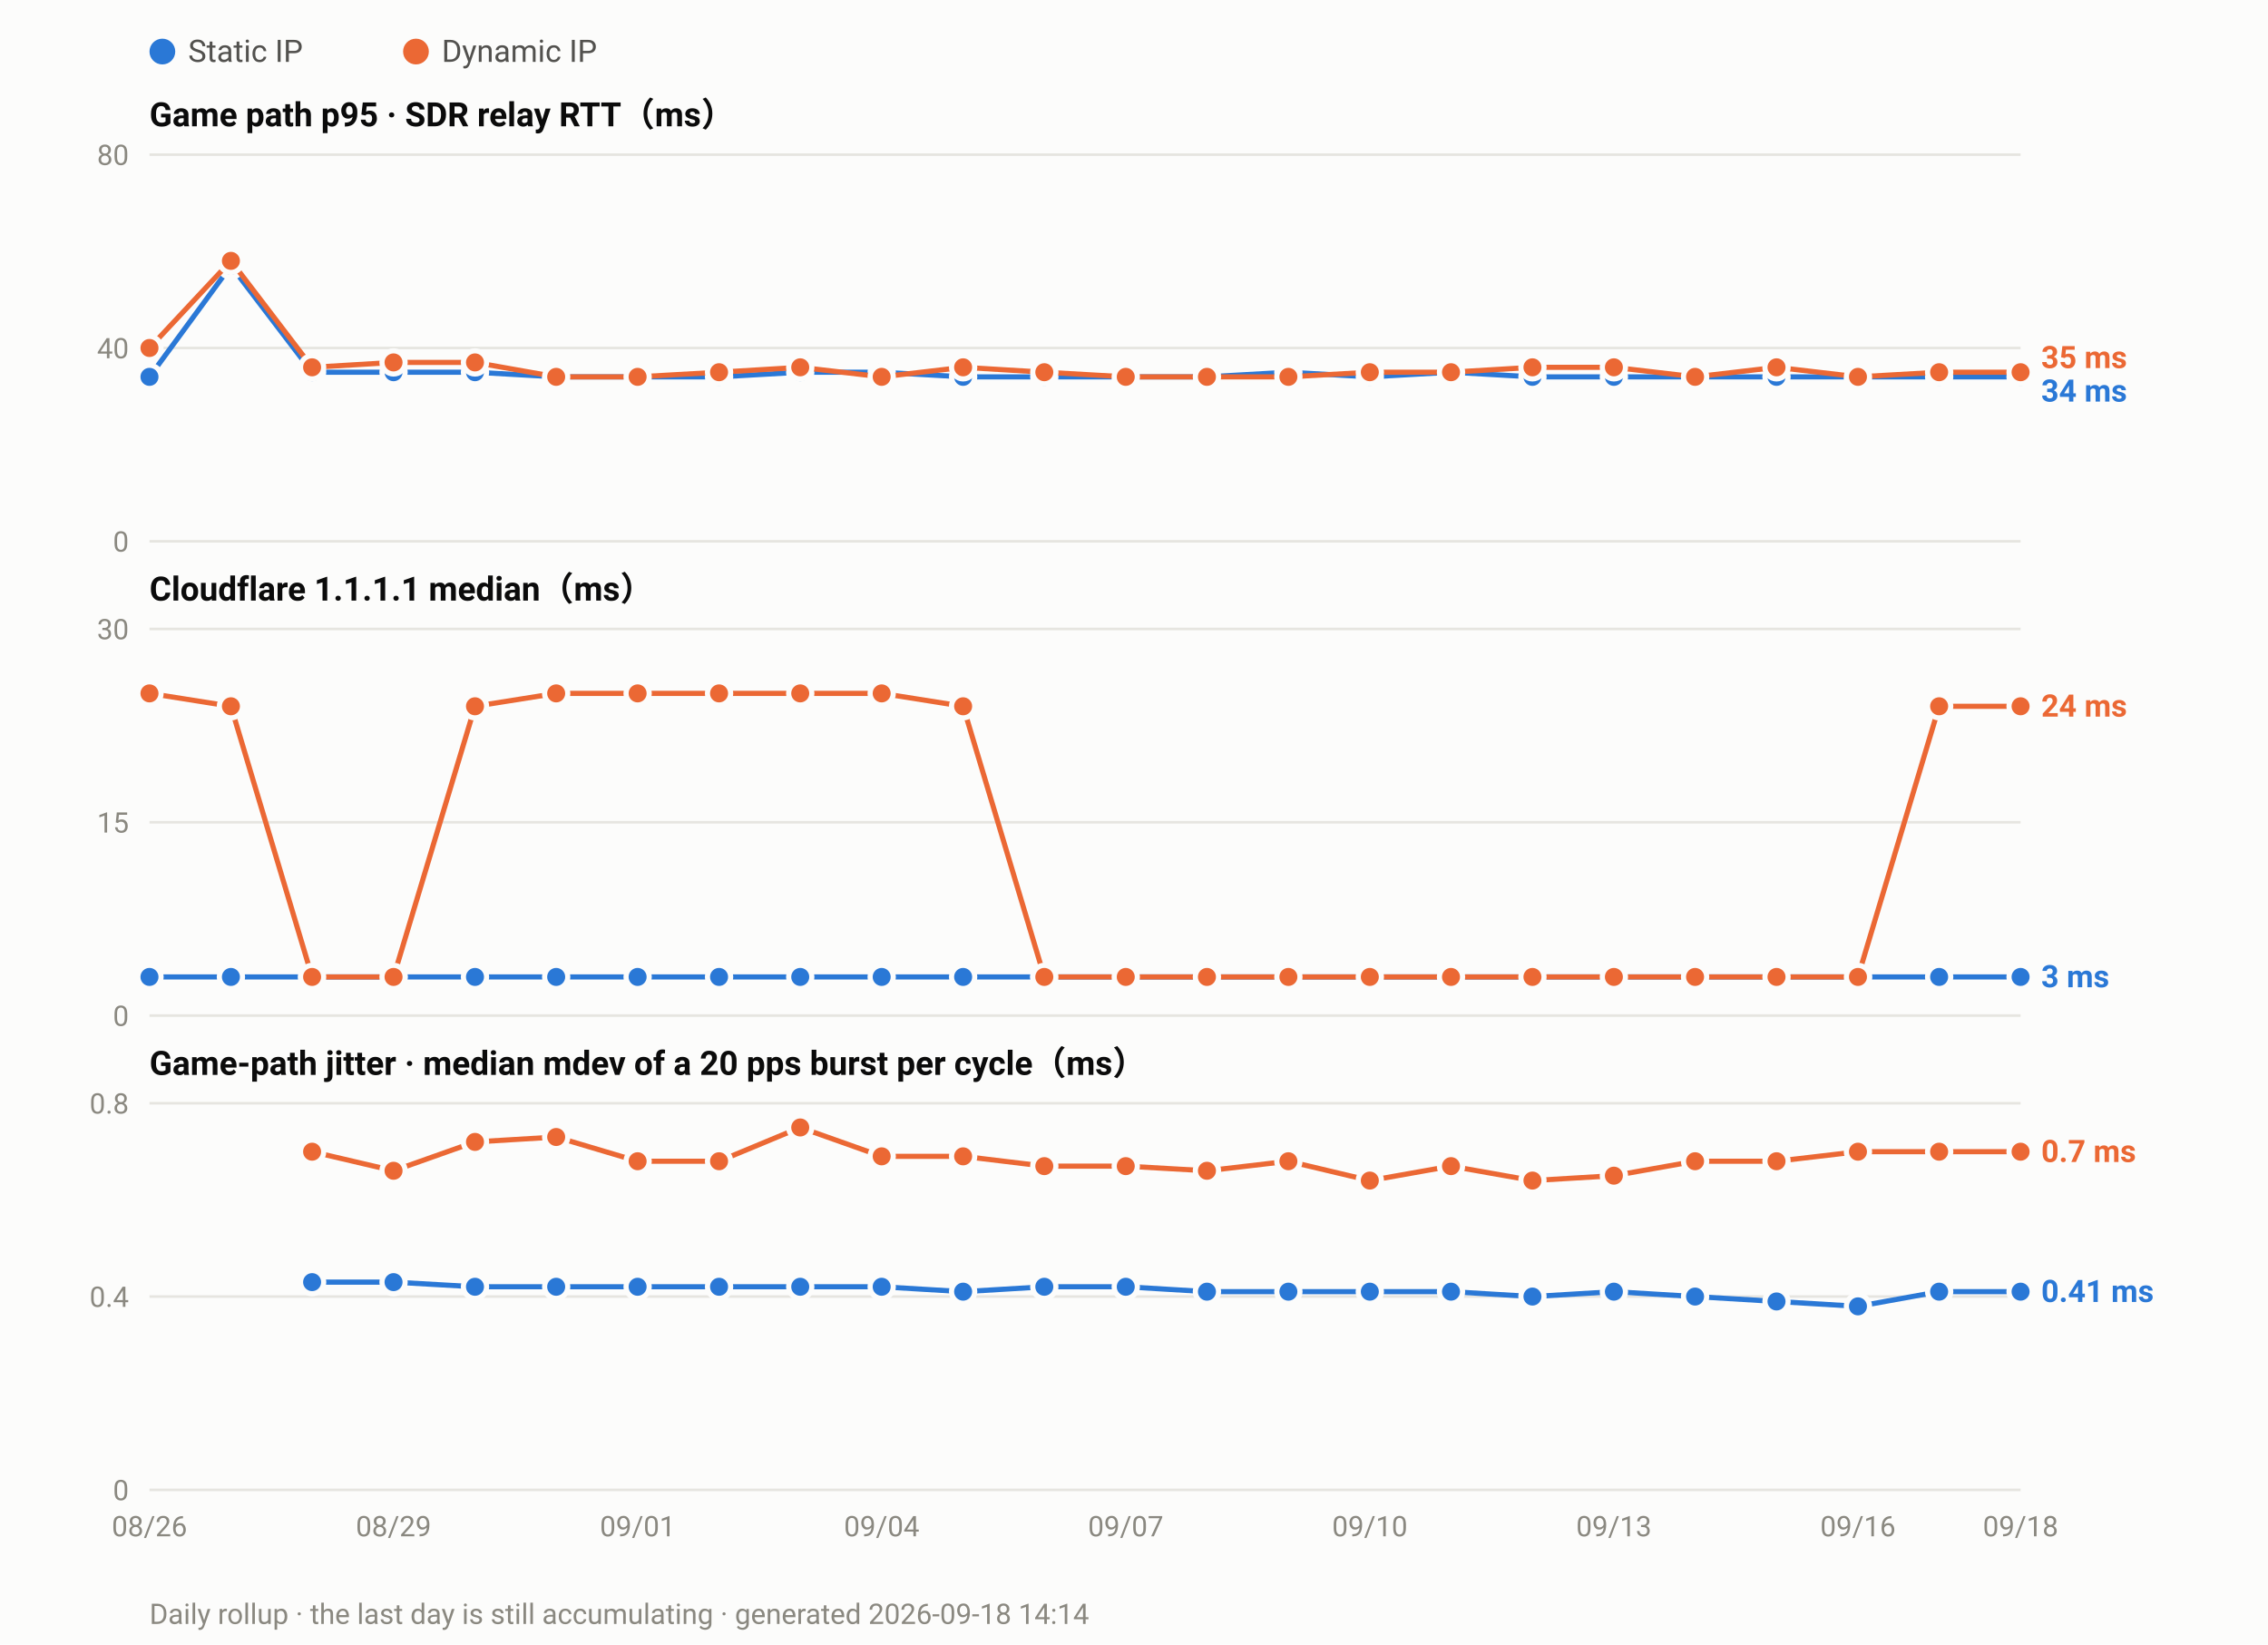
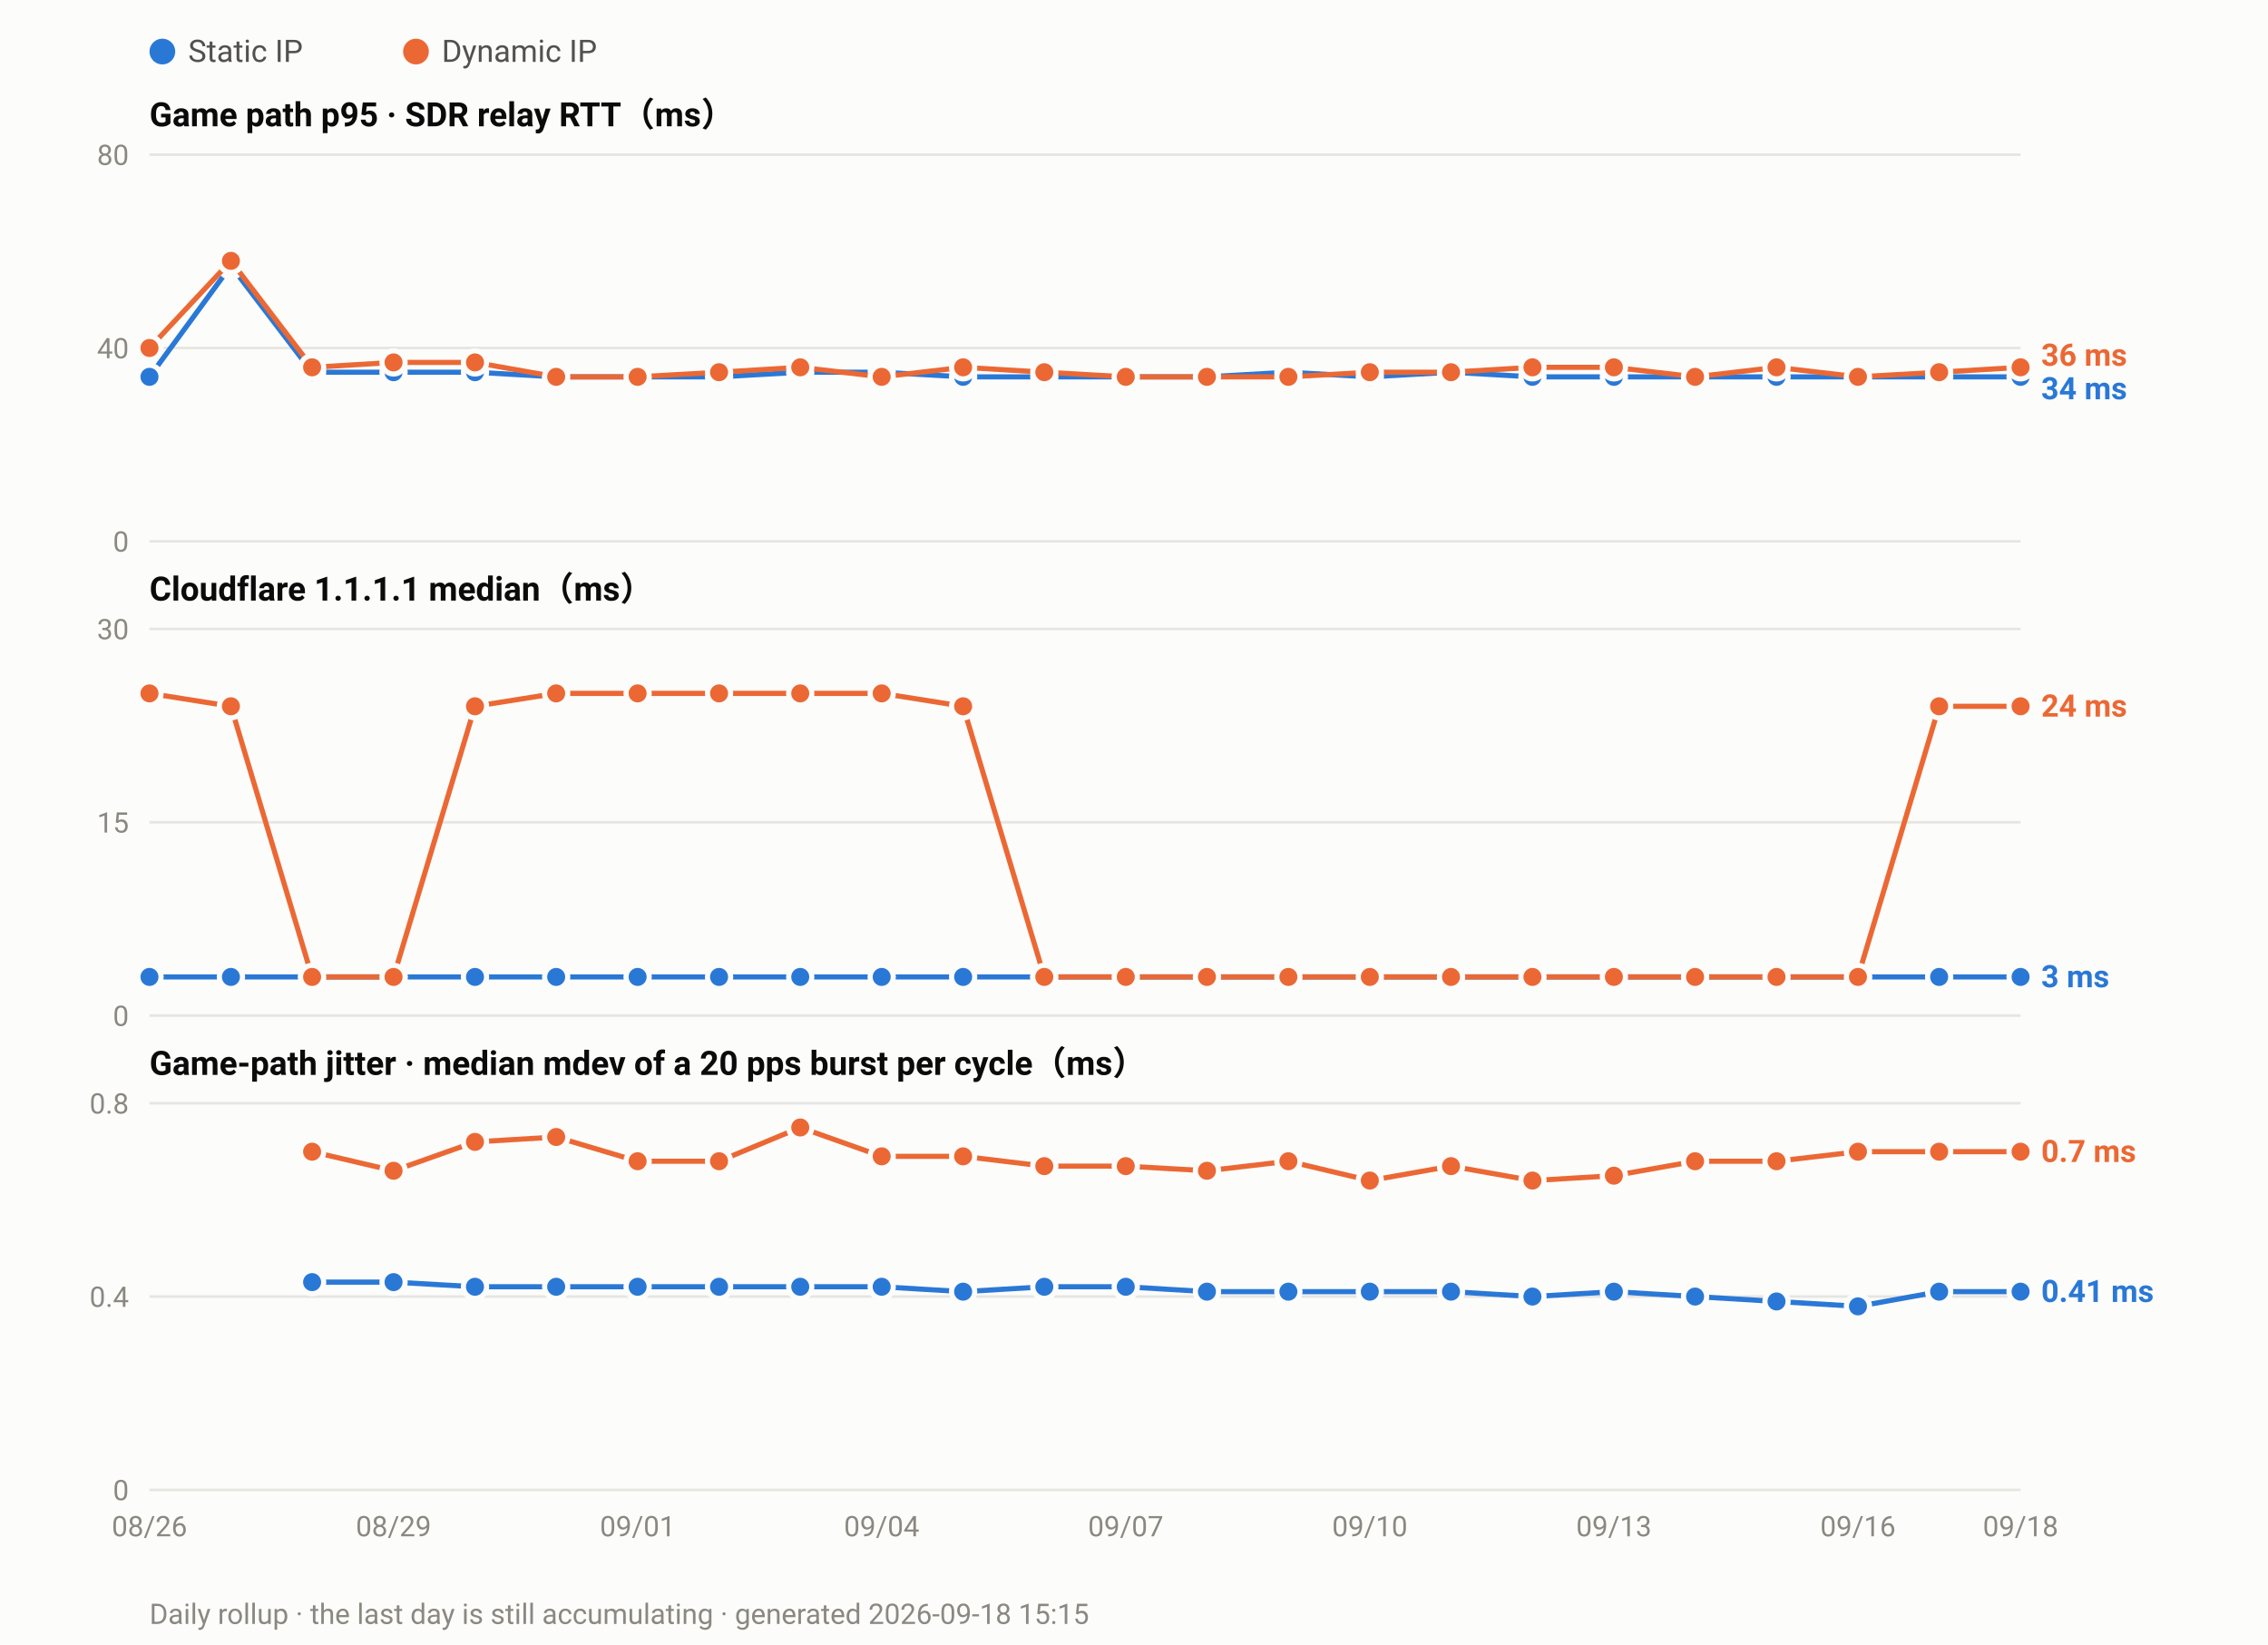
<svg xmlns="http://www.w3.org/2000/svg" width="880" height="638" viewBox="0 0 880 638" font-family="ui-sans-serif,-apple-system,Segoe UI,Roboto,Helvetica,Arial,sans-serif">
  <rect width="880" height="638" fill="#fcfcfb" />
  <circle cx="63.0" cy="20" r="5" fill="#2a78d6" />
  <text x="73.0" y="24" font-size="12" fill="#52514e">Static IP</text>
  <circle cx="161.4" cy="20" r="5" fill="#eb6834" />
  <text x="171.4" y="24" font-size="12" fill="#52514e">Dynamic IP</text>
  <text x="58" y="49.0" font-size="13" font-weight="600" fill="#0b0b0b">Game path p95 · SDR relay RTT（ms）</text>
  <line x1="58" y1="210.0" x2="784.0" y2="210.0" stroke="#e6e5e0" stroke-width="1" />
  <text x="50" y="214.0" font-size="11" text-anchor="end" fill="#8a8880">0</text>
  <line x1="58" y1="135.0" x2="784.0" y2="135.0" stroke="#e6e5e0" stroke-width="1" />
  <text x="50" y="139.0" font-size="11" text-anchor="end" fill="#8a8880">40</text>
  <line x1="58" y1="60.0" x2="784.0" y2="60.0" stroke="#e6e5e0" stroke-width="1" />
  <text x="50" y="64.0" font-size="11" text-anchor="end" fill="#8a8880">80</text>
  <polyline fill="none" stroke="#2a78d6" stroke-width="2" stroke-linejoin="round" points="58.0,146.2 89.6,103.1 121.1,144.4 152.7,144.4 184.3,144.4 215.8,146.2 247.4,146.2 279.0,146.2 310.5,144.4 342.1,144.4 373.7,146.2 405.2,146.2 436.8,146.2 468.3,146.2 499.9,144.4 531.5,146.2 563.0,144.4 594.6,146.2 626.2,146.2 657.7,146.2 689.3,146.2 720.9,146.2 752.4,146.2 784.0,146.2" />
  <circle cx="58.0" cy="146.2" r="4.5" fill="#2a78d6" stroke="#fcfcfb" stroke-width="2" />
  <circle cx="89.6" cy="103.1" r="4.5" fill="#2a78d6" stroke="#fcfcfb" stroke-width="2" />
  <circle cx="121.1" cy="144.4" r="4.5" fill="#2a78d6" stroke="#fcfcfb" stroke-width="2" />
  <circle cx="152.7" cy="144.4" r="4.5" fill="#2a78d6" stroke="#fcfcfb" stroke-width="2" />
  <circle cx="184.3" cy="144.4" r="4.5" fill="#2a78d6" stroke="#fcfcfb" stroke-width="2" />
  <circle cx="215.8" cy="146.2" r="4.5" fill="#2a78d6" stroke="#fcfcfb" stroke-width="2" />
  <circle cx="247.4" cy="146.2" r="4.5" fill="#2a78d6" stroke="#fcfcfb" stroke-width="2" />
  <circle cx="279.0" cy="146.2" r="4.5" fill="#2a78d6" stroke="#fcfcfb" stroke-width="2" />
  <circle cx="310.5" cy="144.4" r="4.5" fill="#2a78d6" stroke="#fcfcfb" stroke-width="2" />
  <circle cx="342.1" cy="144.4" r="4.5" fill="#2a78d6" stroke="#fcfcfb" stroke-width="2" />
  <circle cx="373.7" cy="146.2" r="4.5" fill="#2a78d6" stroke="#fcfcfb" stroke-width="2" />
  <circle cx="405.2" cy="146.2" r="4.5" fill="#2a78d6" stroke="#fcfcfb" stroke-width="2" />
  <circle cx="436.8" cy="146.2" r="4.5" fill="#2a78d6" stroke="#fcfcfb" stroke-width="2" />
  <circle cx="468.3" cy="146.2" r="4.5" fill="#2a78d6" stroke="#fcfcfb" stroke-width="2" />
  <circle cx="499.9" cy="144.4" r="4.5" fill="#2a78d6" stroke="#fcfcfb" stroke-width="2" />
  <circle cx="531.5" cy="146.2" r="4.5" fill="#2a78d6" stroke="#fcfcfb" stroke-width="2" />
  <circle cx="563.0" cy="144.4" r="4.5" fill="#2a78d6" stroke="#fcfcfb" stroke-width="2" />
  <circle cx="594.6" cy="146.2" r="4.5" fill="#2a78d6" stroke="#fcfcfb" stroke-width="2" />
  <circle cx="626.2" cy="146.2" r="4.5" fill="#2a78d6" stroke="#fcfcfb" stroke-width="2" />
  <circle cx="657.7" cy="146.2" r="4.5" fill="#2a78d6" stroke="#fcfcfb" stroke-width="2" />
  <circle cx="689.3" cy="146.2" r="4.5" fill="#2a78d6" stroke="#fcfcfb" stroke-width="2" />
  <circle cx="720.9" cy="146.2" r="4.5" fill="#2a78d6" stroke="#fcfcfb" stroke-width="2" />
  <circle cx="752.4" cy="146.2" r="4.5" fill="#2a78d6" stroke="#fcfcfb" stroke-width="2" />
  <circle cx="784.0" cy="146.2" r="4.5" fill="#2a78d6" stroke="#fcfcfb" stroke-width="2" />
-   <polyline fill="none" stroke="#eb6834" stroke-width="2" stroke-linejoin="round" points="58.0,135.0 89.6,101.2 121.1,142.5 152.7,140.6 184.3,140.6 215.8,146.2 247.4,146.2 279.0,144.4 310.5,142.5 342.1,146.2 373.7,142.5 405.2,144.4 436.8,146.2 468.3,146.2 499.9,146.2 531.5,144.4 563.0,144.4 594.6,142.5 626.2,142.5 657.7,146.2 689.3,142.5 720.9,146.2 752.4,144.4 784.0,144.4" />
+   <polyline fill="none" stroke="#eb6834" stroke-width="2" stroke-linejoin="round" points="58.0,135.0 89.6,101.2 121.1,142.5 152.7,140.6 184.3,140.6 215.8,146.2 247.4,146.2 279.0,144.4 310.5,142.5 342.1,146.2 373.7,142.5 405.2,144.4 436.8,146.2 468.3,146.2 499.9,146.2 531.5,144.4 563.0,144.4 594.6,142.5 626.2,142.5 657.7,146.2 689.3,142.5 720.9,146.2 752.4,144.4 784.0,142.5" />
  <circle cx="58.0" cy="135.0" r="4.5" fill="#eb6834" stroke="#fcfcfb" stroke-width="2" />
  <circle cx="89.6" cy="101.2" r="4.5" fill="#eb6834" stroke="#fcfcfb" stroke-width="2" />
  <circle cx="121.1" cy="142.5" r="4.5" fill="#eb6834" stroke="#fcfcfb" stroke-width="2" />
  <circle cx="152.7" cy="140.6" r="4.5" fill="#eb6834" stroke="#fcfcfb" stroke-width="2" />
  <circle cx="184.3" cy="140.6" r="4.5" fill="#eb6834" stroke="#fcfcfb" stroke-width="2" />
  <circle cx="215.8" cy="146.2" r="4.5" fill="#eb6834" stroke="#fcfcfb" stroke-width="2" />
  <circle cx="247.4" cy="146.2" r="4.5" fill="#eb6834" stroke="#fcfcfb" stroke-width="2" />
  <circle cx="279.0" cy="144.4" r="4.5" fill="#eb6834" stroke="#fcfcfb" stroke-width="2" />
  <circle cx="310.5" cy="142.5" r="4.5" fill="#eb6834" stroke="#fcfcfb" stroke-width="2" />
  <circle cx="342.1" cy="146.2" r="4.5" fill="#eb6834" stroke="#fcfcfb" stroke-width="2" />
  <circle cx="373.7" cy="142.5" r="4.5" fill="#eb6834" stroke="#fcfcfb" stroke-width="2" />
  <circle cx="405.2" cy="144.4" r="4.5" fill="#eb6834" stroke="#fcfcfb" stroke-width="2" />
  <circle cx="436.8" cy="146.2" r="4.5" fill="#eb6834" stroke="#fcfcfb" stroke-width="2" />
  <circle cx="468.3" cy="146.2" r="4.5" fill="#eb6834" stroke="#fcfcfb" stroke-width="2" />
  <circle cx="499.9" cy="146.2" r="4.5" fill="#eb6834" stroke="#fcfcfb" stroke-width="2" />
  <circle cx="531.5" cy="144.4" r="4.5" fill="#eb6834" stroke="#fcfcfb" stroke-width="2" />
  <circle cx="563.0" cy="144.4" r="4.5" fill="#eb6834" stroke="#fcfcfb" stroke-width="2" />
  <circle cx="594.6" cy="142.5" r="4.5" fill="#eb6834" stroke="#fcfcfb" stroke-width="2" />
  <circle cx="626.2" cy="142.5" r="4.5" fill="#eb6834" stroke="#fcfcfb" stroke-width="2" />
  <circle cx="657.7" cy="146.2" r="4.5" fill="#eb6834" stroke="#fcfcfb" stroke-width="2" />
  <circle cx="689.3" cy="142.5" r="4.5" fill="#eb6834" stroke="#fcfcfb" stroke-width="2" />
  <circle cx="720.9" cy="146.2" r="4.5" fill="#eb6834" stroke="#fcfcfb" stroke-width="2" />
  <circle cx="752.4" cy="144.4" r="4.5" fill="#eb6834" stroke="#fcfcfb" stroke-width="2" />
-   <circle cx="784.0" cy="144.4" r="4.5" fill="#eb6834" stroke="#fcfcfb" stroke-width="2" />
-   <text x="792.0" y="142.8" font-size="12" font-weight="600" fill="#eb6834">35 ms</text>
-   <text x="792.0" y="155.8" font-size="12" font-weight="600" fill="#2a78d6">34 ms</text>
+   <circle cx="784.0" cy="142.5" r="4.5" fill="#eb6834" stroke="#fcfcfb" stroke-width="2" />
+   <text x="792.0" y="141.9" font-size="12" font-weight="600" fill="#eb6834">36 ms</text>
+   <text x="792.0" y="154.9" font-size="12" font-weight="600" fill="#2a78d6">34 ms</text>
  <text x="58" y="233.0" font-size="13" font-weight="600" fill="#0b0b0b">Cloudflare 1.1.1.1 median（ms）</text>
  <line x1="58" y1="394.0" x2="784.0" y2="394.0" stroke="#e6e5e0" stroke-width="1" />
  <text x="50" y="398.0" font-size="11" text-anchor="end" fill="#8a8880">0</text>
  <line x1="58" y1="319.0" x2="784.0" y2="319.0" stroke="#e6e5e0" stroke-width="1" />
  <text x="50" y="323.0" font-size="11" text-anchor="end" fill="#8a8880">15</text>
  <line x1="58" y1="244.0" x2="784.0" y2="244.0" stroke="#e6e5e0" stroke-width="1" />
  <text x="50" y="248.0" font-size="11" text-anchor="end" fill="#8a8880">30</text>
  <polyline fill="none" stroke="#2a78d6" stroke-width="2" stroke-linejoin="round" points="58.0,379.0 89.6,379.0 121.1,379.0 152.7,379.0 184.3,379.0 215.8,379.0 247.4,379.0 279.0,379.0 310.5,379.0 342.1,379.0 373.7,379.0 405.2,379.0 436.8,379.0 468.3,379.0 499.9,379.0 531.5,379.0 563.0,379.0 594.6,379.0 626.2,379.0 657.7,379.0 689.3,379.0 720.9,379.0 752.4,379.0 784.0,379.0" />
  <circle cx="58.0" cy="379.0" r="4.5" fill="#2a78d6" stroke="#fcfcfb" stroke-width="2" />
  <circle cx="89.6" cy="379.0" r="4.5" fill="#2a78d6" stroke="#fcfcfb" stroke-width="2" />
  <circle cx="121.1" cy="379.0" r="4.5" fill="#2a78d6" stroke="#fcfcfb" stroke-width="2" />
  <circle cx="152.7" cy="379.0" r="4.5" fill="#2a78d6" stroke="#fcfcfb" stroke-width="2" />
  <circle cx="184.3" cy="379.0" r="4.5" fill="#2a78d6" stroke="#fcfcfb" stroke-width="2" />
  <circle cx="215.8" cy="379.0" r="4.5" fill="#2a78d6" stroke="#fcfcfb" stroke-width="2" />
  <circle cx="247.4" cy="379.0" r="4.5" fill="#2a78d6" stroke="#fcfcfb" stroke-width="2" />
  <circle cx="279.0" cy="379.0" r="4.5" fill="#2a78d6" stroke="#fcfcfb" stroke-width="2" />
  <circle cx="310.5" cy="379.0" r="4.5" fill="#2a78d6" stroke="#fcfcfb" stroke-width="2" />
  <circle cx="342.1" cy="379.0" r="4.5" fill="#2a78d6" stroke="#fcfcfb" stroke-width="2" />
  <circle cx="373.7" cy="379.0" r="4.5" fill="#2a78d6" stroke="#fcfcfb" stroke-width="2" />
  <circle cx="405.2" cy="379.0" r="4.5" fill="#2a78d6" stroke="#fcfcfb" stroke-width="2" />
  <circle cx="436.8" cy="379.0" r="4.5" fill="#2a78d6" stroke="#fcfcfb" stroke-width="2" />
  <circle cx="468.3" cy="379.0" r="4.5" fill="#2a78d6" stroke="#fcfcfb" stroke-width="2" />
  <circle cx="499.9" cy="379.0" r="4.5" fill="#2a78d6" stroke="#fcfcfb" stroke-width="2" />
  <circle cx="531.5" cy="379.0" r="4.5" fill="#2a78d6" stroke="#fcfcfb" stroke-width="2" />
  <circle cx="563.0" cy="379.0" r="4.5" fill="#2a78d6" stroke="#fcfcfb" stroke-width="2" />
  <circle cx="594.6" cy="379.0" r="4.5" fill="#2a78d6" stroke="#fcfcfb" stroke-width="2" />
  <circle cx="626.2" cy="379.0" r="4.5" fill="#2a78d6" stroke="#fcfcfb" stroke-width="2" />
  <circle cx="657.7" cy="379.0" r="4.5" fill="#2a78d6" stroke="#fcfcfb" stroke-width="2" />
  <circle cx="689.3" cy="379.0" r="4.5" fill="#2a78d6" stroke="#fcfcfb" stroke-width="2" />
  <circle cx="720.9" cy="379.0" r="4.5" fill="#2a78d6" stroke="#fcfcfb" stroke-width="2" />
  <circle cx="752.4" cy="379.0" r="4.5" fill="#2a78d6" stroke="#fcfcfb" stroke-width="2" />
  <circle cx="784.0" cy="379.0" r="4.5" fill="#2a78d6" stroke="#fcfcfb" stroke-width="2" />
  <polyline fill="none" stroke="#eb6834" stroke-width="2" stroke-linejoin="round" points="58.0,269.0 89.6,274.0 121.1,379.0 152.7,379.0 184.3,274.0 215.8,269.0 247.4,269.0 279.0,269.0 310.5,269.0 342.1,269.0 373.7,274.0 405.2,379.0 436.8,379.0 468.3,379.0 499.9,379.0 531.5,379.0 563.0,379.0 594.6,379.0 626.2,379.0 657.7,379.0 689.3,379.0 720.9,379.0 752.4,274.0 784.0,274.0" />
  <circle cx="58.0" cy="269.0" r="4.5" fill="#eb6834" stroke="#fcfcfb" stroke-width="2" />
  <circle cx="89.6" cy="274.0" r="4.5" fill="#eb6834" stroke="#fcfcfb" stroke-width="2" />
  <circle cx="121.1" cy="379.0" r="4.5" fill="#eb6834" stroke="#fcfcfb" stroke-width="2" />
  <circle cx="152.7" cy="379.0" r="4.5" fill="#eb6834" stroke="#fcfcfb" stroke-width="2" />
  <circle cx="184.3" cy="274.0" r="4.5" fill="#eb6834" stroke="#fcfcfb" stroke-width="2" />
  <circle cx="215.8" cy="269.0" r="4.5" fill="#eb6834" stroke="#fcfcfb" stroke-width="2" />
  <circle cx="247.4" cy="269.0" r="4.5" fill="#eb6834" stroke="#fcfcfb" stroke-width="2" />
  <circle cx="279.0" cy="269.0" r="4.5" fill="#eb6834" stroke="#fcfcfb" stroke-width="2" />
  <circle cx="310.5" cy="269.0" r="4.5" fill="#eb6834" stroke="#fcfcfb" stroke-width="2" />
  <circle cx="342.1" cy="269.0" r="4.5" fill="#eb6834" stroke="#fcfcfb" stroke-width="2" />
  <circle cx="373.7" cy="274.0" r="4.5" fill="#eb6834" stroke="#fcfcfb" stroke-width="2" />
  <circle cx="405.2" cy="379.0" r="4.5" fill="#eb6834" stroke="#fcfcfb" stroke-width="2" />
  <circle cx="436.8" cy="379.0" r="4.5" fill="#eb6834" stroke="#fcfcfb" stroke-width="2" />
  <circle cx="468.3" cy="379.0" r="4.5" fill="#eb6834" stroke="#fcfcfb" stroke-width="2" />
  <circle cx="499.9" cy="379.0" r="4.5" fill="#eb6834" stroke="#fcfcfb" stroke-width="2" />
  <circle cx="531.5" cy="379.0" r="4.5" fill="#eb6834" stroke="#fcfcfb" stroke-width="2" />
  <circle cx="563.0" cy="379.0" r="4.5" fill="#eb6834" stroke="#fcfcfb" stroke-width="2" />
  <circle cx="594.6" cy="379.0" r="4.5" fill="#eb6834" stroke="#fcfcfb" stroke-width="2" />
  <circle cx="626.2" cy="379.0" r="4.5" fill="#eb6834" stroke="#fcfcfb" stroke-width="2" />
  <circle cx="657.7" cy="379.0" r="4.5" fill="#eb6834" stroke="#fcfcfb" stroke-width="2" />
  <circle cx="689.3" cy="379.0" r="4.5" fill="#eb6834" stroke="#fcfcfb" stroke-width="2" />
  <circle cx="720.9" cy="379.0" r="4.5" fill="#eb6834" stroke="#fcfcfb" stroke-width="2" />
  <circle cx="752.4" cy="274.0" r="4.5" fill="#eb6834" stroke="#fcfcfb" stroke-width="2" />
  <circle cx="784.0" cy="274.0" r="4.5" fill="#eb6834" stroke="#fcfcfb" stroke-width="2" />
  <text x="792.0" y="278.0" font-size="12" font-weight="600" fill="#eb6834">24 ms</text>
  <text x="792.0" y="383.0" font-size="12" font-weight="600" fill="#2a78d6">3 ms</text>
  <text x="58" y="417.0" font-size="13" font-weight="600" fill="#0b0b0b">Game-path jitter · median mdev of a 20 pps burst per cycle（ms）</text>
  <line x1="58" y1="578.0" x2="784.0" y2="578.0" stroke="#e6e5e0" stroke-width="1" />
  <text x="50" y="582.0" font-size="11" text-anchor="end" fill="#8a8880">0</text>
  <line x1="58" y1="503.0" x2="784.0" y2="503.0" stroke="#e6e5e0" stroke-width="1" />
  <text x="50" y="507.0" font-size="11" text-anchor="end" fill="#8a8880">0.4</text>
  <line x1="58" y1="428.0" x2="784.0" y2="428.0" stroke="#e6e5e0" stroke-width="1" />
  <text x="50" y="432.0" font-size="11" text-anchor="end" fill="#8a8880">0.8</text>
  <polyline fill="none" stroke="#2a78d6" stroke-width="2" stroke-linejoin="round" points="121.1,497.4 152.7,497.4 184.3,499.2 215.8,499.2 247.4,499.2 279.0,499.2 310.5,499.2 342.1,499.2 373.7,501.1 405.2,499.2 436.8,499.2 468.3,501.1 499.9,501.1 531.5,501.1 563.0,501.1 594.6,503.0 626.2,501.1 657.7,503.0 689.3,504.9 720.9,506.8 752.4,501.1 784.0,501.1" />
  <circle cx="121.1" cy="497.4" r="4.5" fill="#2a78d6" stroke="#fcfcfb" stroke-width="2" />
  <circle cx="152.7" cy="497.4" r="4.5" fill="#2a78d6" stroke="#fcfcfb" stroke-width="2" />
  <circle cx="184.3" cy="499.2" r="4.5" fill="#2a78d6" stroke="#fcfcfb" stroke-width="2" />
  <circle cx="215.8" cy="499.2" r="4.5" fill="#2a78d6" stroke="#fcfcfb" stroke-width="2" />
  <circle cx="247.4" cy="499.2" r="4.5" fill="#2a78d6" stroke="#fcfcfb" stroke-width="2" />
  <circle cx="279.0" cy="499.2" r="4.5" fill="#2a78d6" stroke="#fcfcfb" stroke-width="2" />
  <circle cx="310.5" cy="499.2" r="4.5" fill="#2a78d6" stroke="#fcfcfb" stroke-width="2" />
  <circle cx="342.1" cy="499.2" r="4.5" fill="#2a78d6" stroke="#fcfcfb" stroke-width="2" />
  <circle cx="373.7" cy="501.1" r="4.5" fill="#2a78d6" stroke="#fcfcfb" stroke-width="2" />
  <circle cx="405.2" cy="499.2" r="4.5" fill="#2a78d6" stroke="#fcfcfb" stroke-width="2" />
  <circle cx="436.8" cy="499.2" r="4.5" fill="#2a78d6" stroke="#fcfcfb" stroke-width="2" />
  <circle cx="468.3" cy="501.1" r="4.5" fill="#2a78d6" stroke="#fcfcfb" stroke-width="2" />
  <circle cx="499.9" cy="501.1" r="4.5" fill="#2a78d6" stroke="#fcfcfb" stroke-width="2" />
  <circle cx="531.5" cy="501.1" r="4.5" fill="#2a78d6" stroke="#fcfcfb" stroke-width="2" />
  <circle cx="563.0" cy="501.1" r="4.5" fill="#2a78d6" stroke="#fcfcfb" stroke-width="2" />
  <circle cx="594.6" cy="503.0" r="4.5" fill="#2a78d6" stroke="#fcfcfb" stroke-width="2" />
  <circle cx="626.2" cy="501.1" r="4.5" fill="#2a78d6" stroke="#fcfcfb" stroke-width="2" />
  <circle cx="657.7" cy="503.0" r="4.5" fill="#2a78d6" stroke="#fcfcfb" stroke-width="2" />
  <circle cx="689.3" cy="504.9" r="4.5" fill="#2a78d6" stroke="#fcfcfb" stroke-width="2" />
  <circle cx="720.9" cy="506.8" r="4.5" fill="#2a78d6" stroke="#fcfcfb" stroke-width="2" />
  <circle cx="752.4" cy="501.1" r="4.5" fill="#2a78d6" stroke="#fcfcfb" stroke-width="2" />
  <circle cx="784.0" cy="501.1" r="4.5" fill="#2a78d6" stroke="#fcfcfb" stroke-width="2" />
  <polyline fill="none" stroke="#eb6834" stroke-width="2" stroke-linejoin="round" points="121.1,446.8 152.7,454.2 184.3,443.0 215.8,441.1 247.4,450.5 279.0,450.5 310.5,437.4 342.1,448.6 373.7,448.6 405.2,452.4 436.8,452.4 468.3,454.2 499.9,450.5 531.5,458.0 563.0,452.4 594.6,458.0 626.2,456.1 657.7,450.5 689.3,450.5 720.9,446.8 752.4,446.8 784.0,446.8" />
  <circle cx="121.1" cy="446.8" r="4.5" fill="#eb6834" stroke="#fcfcfb" stroke-width="2" />
  <circle cx="152.7" cy="454.2" r="4.5" fill="#eb6834" stroke="#fcfcfb" stroke-width="2" />
  <circle cx="184.3" cy="443.0" r="4.5" fill="#eb6834" stroke="#fcfcfb" stroke-width="2" />
  <circle cx="215.8" cy="441.1" r="4.5" fill="#eb6834" stroke="#fcfcfb" stroke-width="2" />
  <circle cx="247.4" cy="450.5" r="4.5" fill="#eb6834" stroke="#fcfcfb" stroke-width="2" />
  <circle cx="279.0" cy="450.5" r="4.5" fill="#eb6834" stroke="#fcfcfb" stroke-width="2" />
  <circle cx="310.5" cy="437.4" r="4.5" fill="#eb6834" stroke="#fcfcfb" stroke-width="2" />
  <circle cx="342.1" cy="448.6" r="4.5" fill="#eb6834" stroke="#fcfcfb" stroke-width="2" />
  <circle cx="373.7" cy="448.6" r="4.5" fill="#eb6834" stroke="#fcfcfb" stroke-width="2" />
  <circle cx="405.2" cy="452.4" r="4.5" fill="#eb6834" stroke="#fcfcfb" stroke-width="2" />
  <circle cx="436.8" cy="452.4" r="4.5" fill="#eb6834" stroke="#fcfcfb" stroke-width="2" />
  <circle cx="468.3" cy="454.2" r="4.5" fill="#eb6834" stroke="#fcfcfb" stroke-width="2" />
  <circle cx="499.9" cy="450.5" r="4.5" fill="#eb6834" stroke="#fcfcfb" stroke-width="2" />
  <circle cx="531.5" cy="458.0" r="4.5" fill="#eb6834" stroke="#fcfcfb" stroke-width="2" />
  <circle cx="563.0" cy="452.4" r="4.5" fill="#eb6834" stroke="#fcfcfb" stroke-width="2" />
  <circle cx="594.6" cy="458.0" r="4.5" fill="#eb6834" stroke="#fcfcfb" stroke-width="2" />
  <circle cx="626.2" cy="456.1" r="4.5" fill="#eb6834" stroke="#fcfcfb" stroke-width="2" />
  <circle cx="657.7" cy="450.5" r="4.5" fill="#eb6834" stroke="#fcfcfb" stroke-width="2" />
  <circle cx="689.3" cy="450.5" r="4.5" fill="#eb6834" stroke="#fcfcfb" stroke-width="2" />
  <circle cx="720.9" cy="446.8" r="4.5" fill="#eb6834" stroke="#fcfcfb" stroke-width="2" />
  <circle cx="752.4" cy="446.8" r="4.5" fill="#eb6834" stroke="#fcfcfb" stroke-width="2" />
  <circle cx="784.0" cy="446.8" r="4.5" fill="#eb6834" stroke="#fcfcfb" stroke-width="2" />
  <text x="792.0" y="450.8" font-size="12" font-weight="600" fill="#eb6834">0.7 ms</text>
  <text x="792.0" y="505.1" font-size="12" font-weight="600" fill="#2a78d6">0.41 ms</text>
  <text x="58.0" y="596.0" font-size="11" text-anchor="middle" fill="#8a8880">08/26</text>
  <text x="152.7" y="596.0" font-size="11" text-anchor="middle" fill="#8a8880">08/29</text>
  <text x="247.4" y="596.0" font-size="11" text-anchor="middle" fill="#8a8880">09/01</text>
  <text x="342.1" y="596.0" font-size="11" text-anchor="middle" fill="#8a8880">09/04</text>
  <text x="436.8" y="596.0" font-size="11" text-anchor="middle" fill="#8a8880">09/07</text>
  <text x="531.5" y="596.0" font-size="11" text-anchor="middle" fill="#8a8880">09/10</text>
  <text x="626.2" y="596.0" font-size="11" text-anchor="middle" fill="#8a8880">09/13</text>
  <text x="720.9" y="596.0" font-size="11" text-anchor="middle" fill="#8a8880">09/16</text>
  <text x="784.0" y="596.0" font-size="11" text-anchor="middle" fill="#8a8880">09/18</text>
-   <text x="58" y="630" font-size="11" fill="#8a8880">Daily rollup · the last day is still accumulating · generated 2026-09-18 14:14</text>
+   <text x="58" y="630" font-size="11" fill="#8a8880">Daily rollup · the last day is still accumulating · generated 2026-09-18 15:15</text>
</svg>
